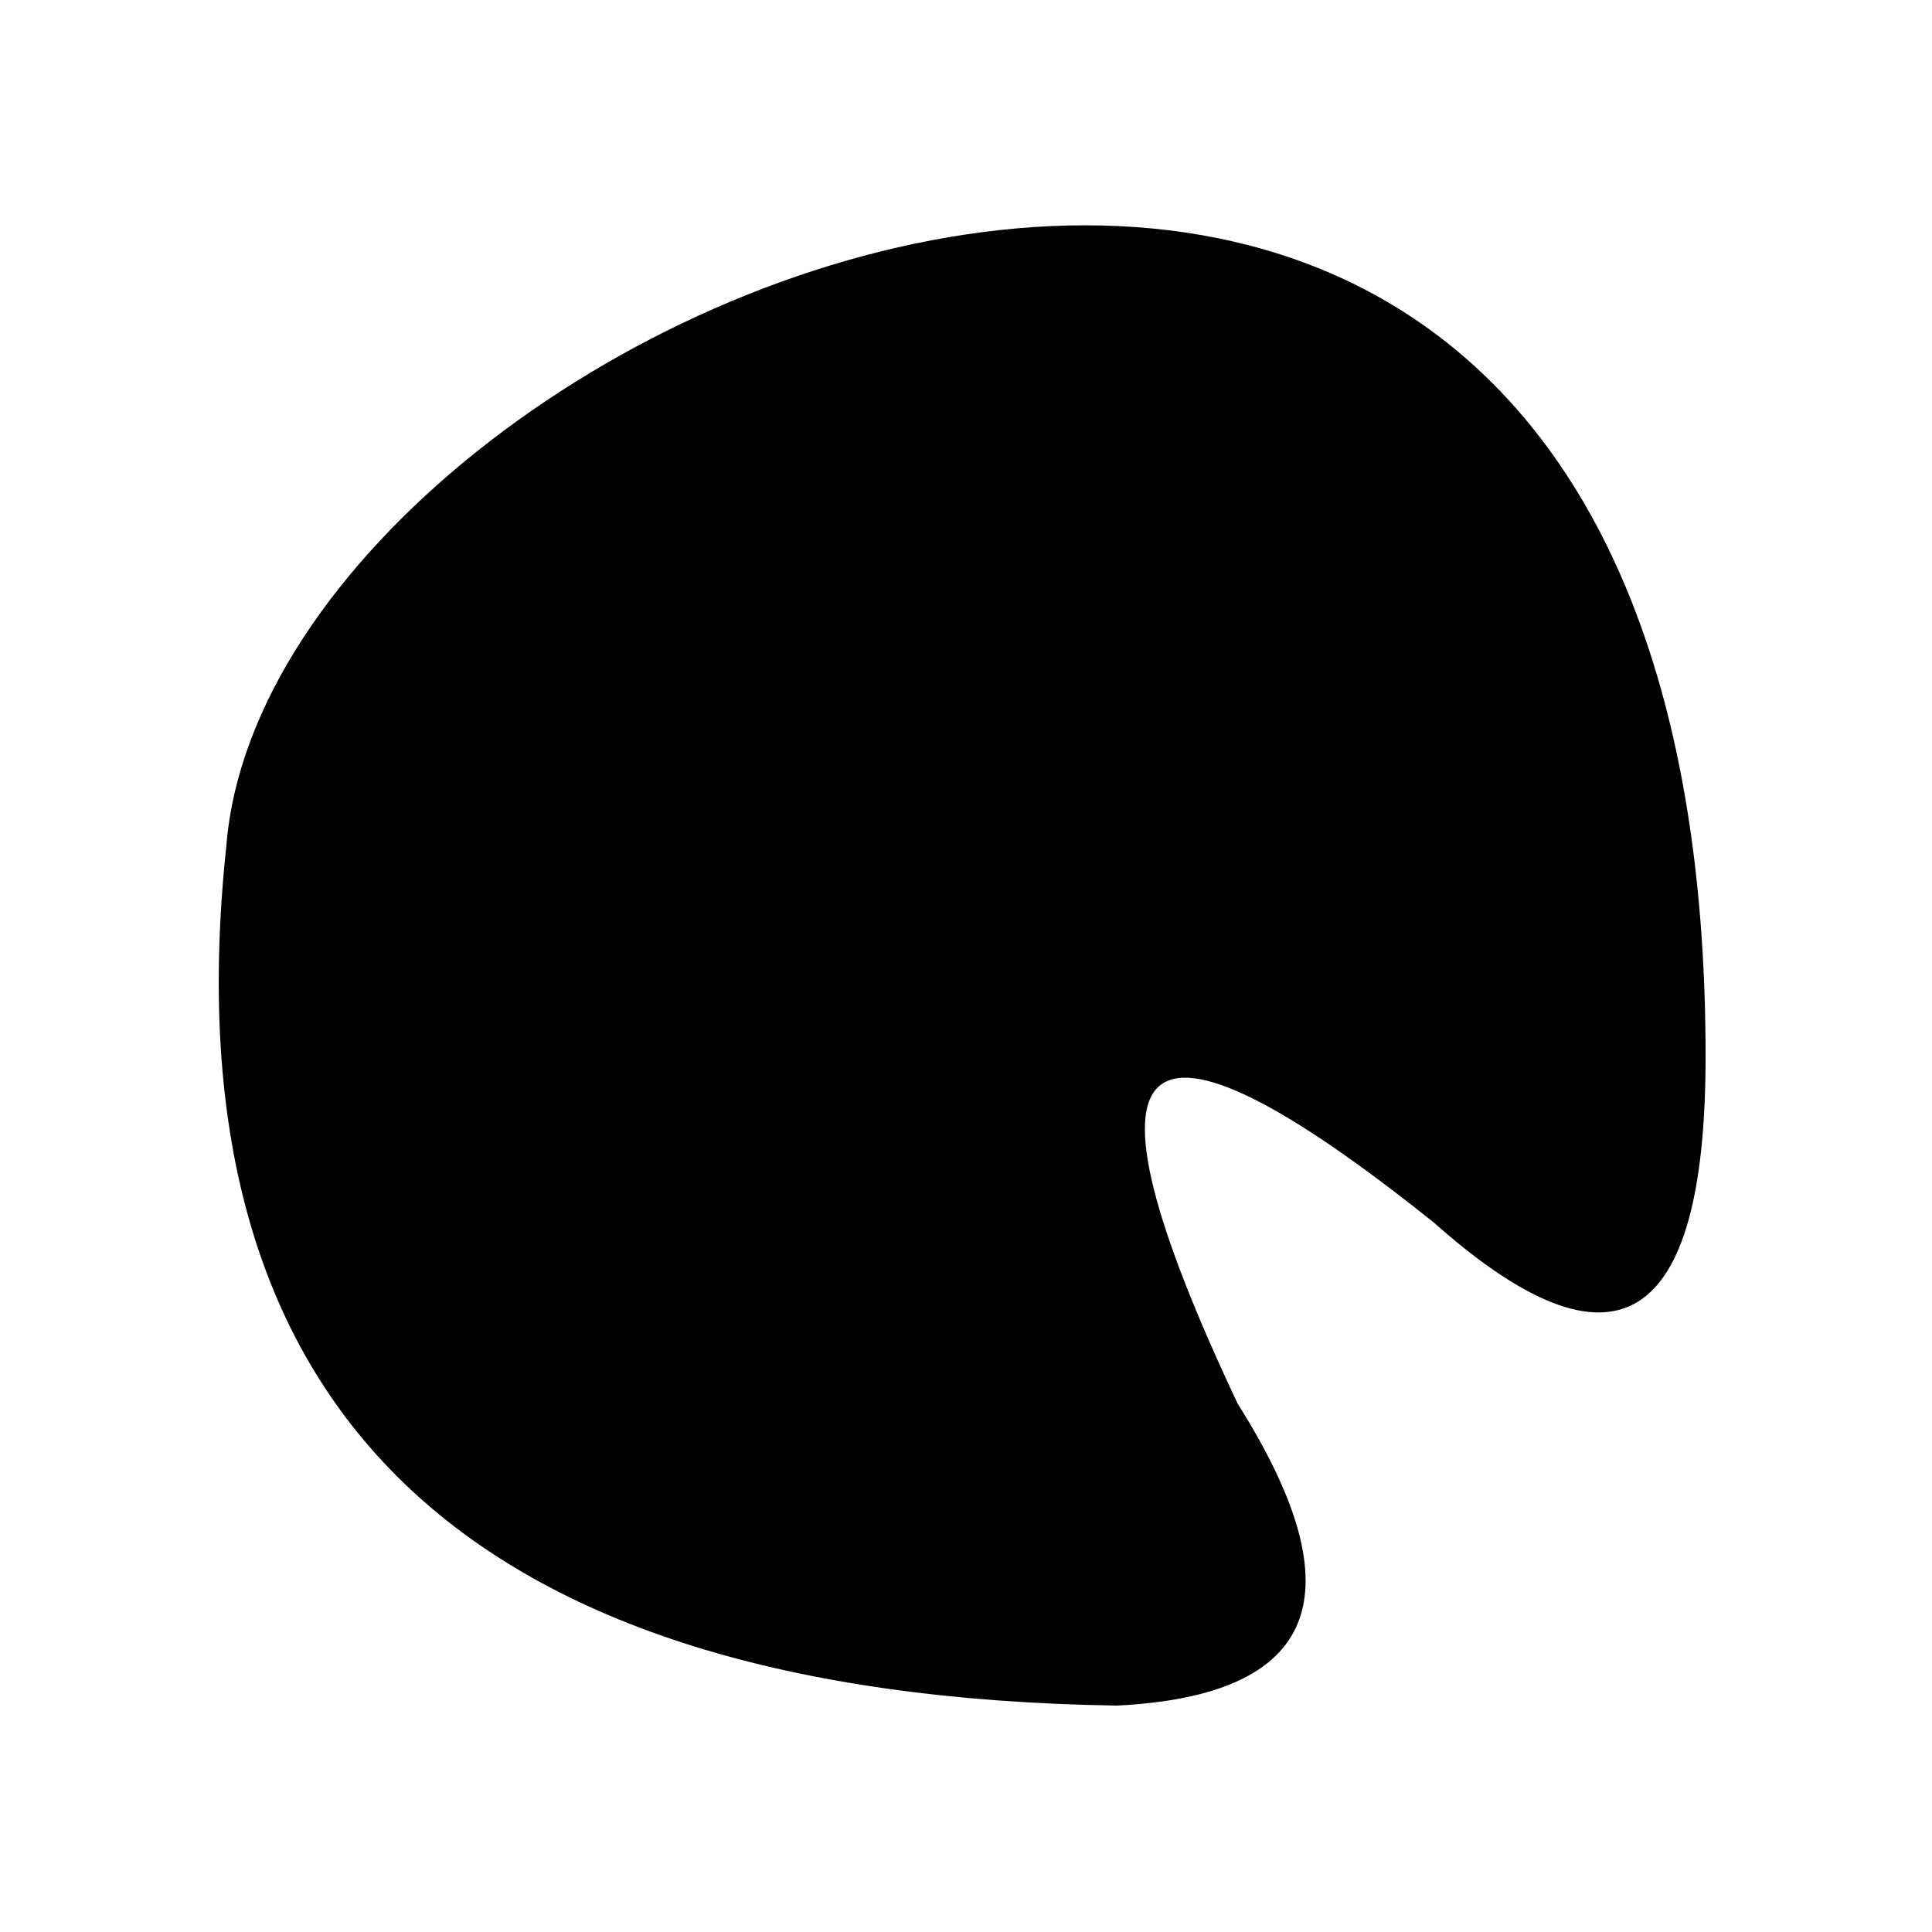
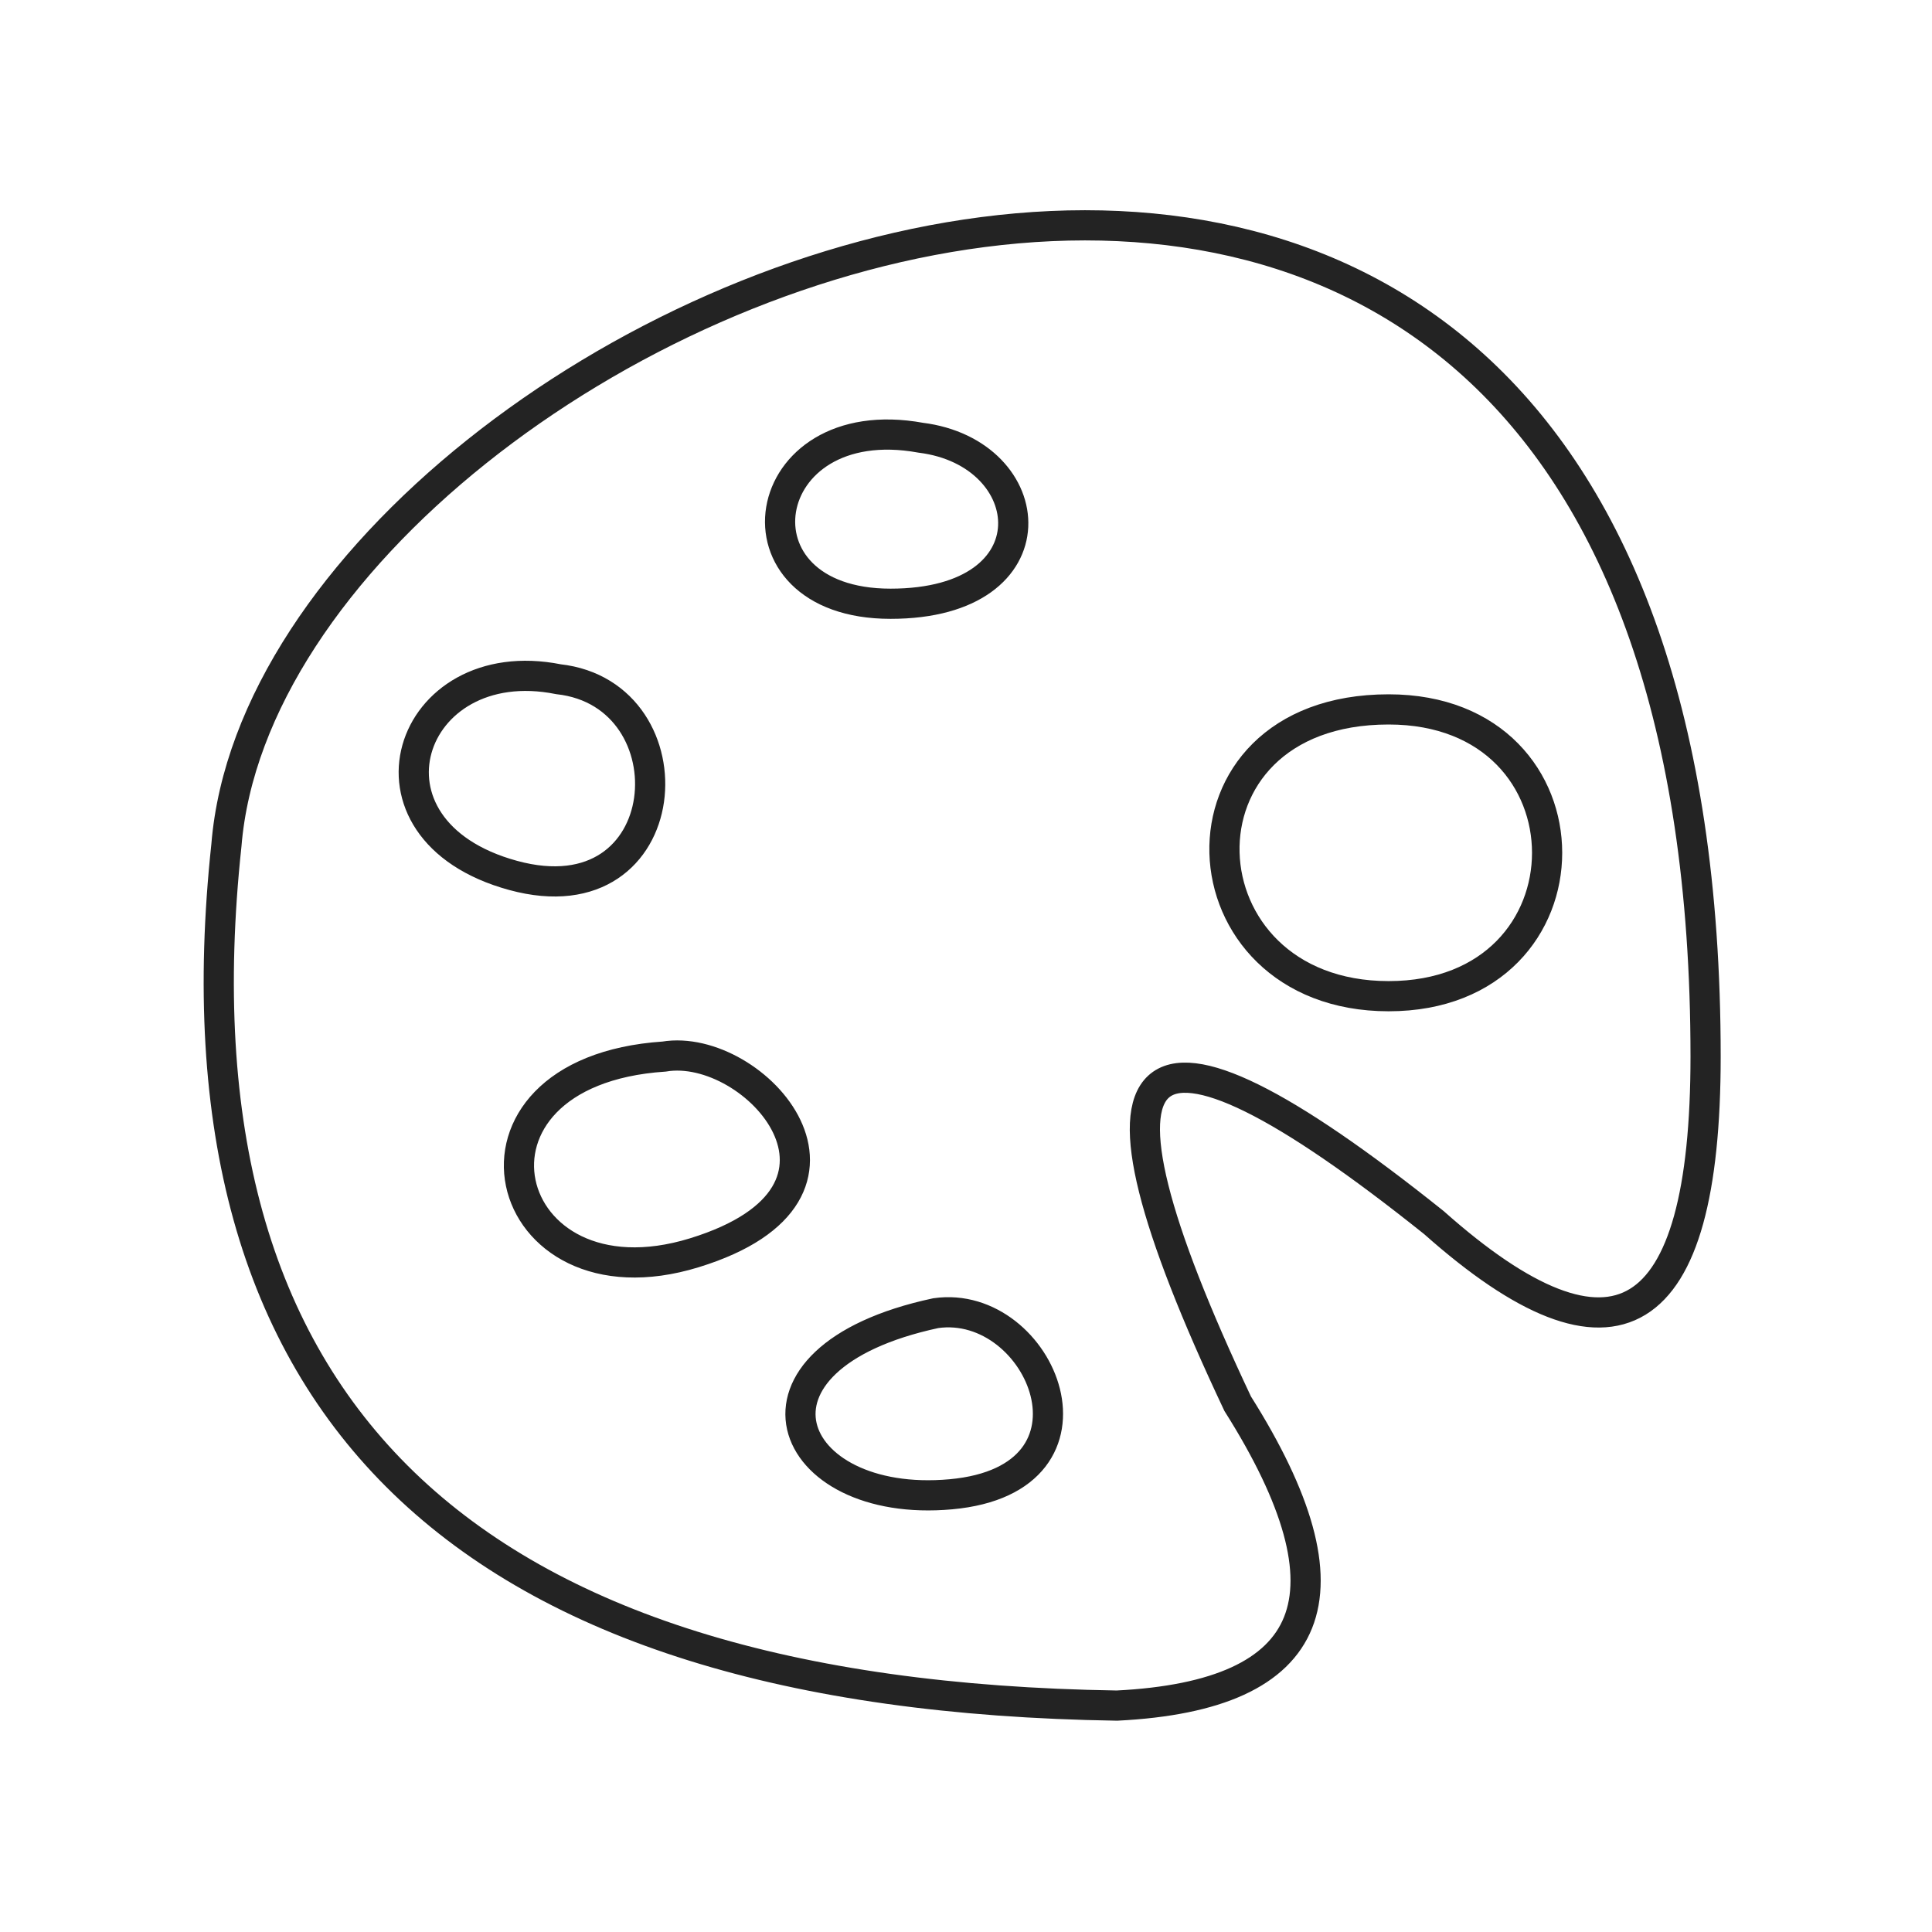
- <svg xmlns="http://www.w3.org/2000/svg" viewBox="0 0 128 128" stroke-width="2">
+ <svg xmlns="http://www.w3.org/2000/svg" viewBox="0 0 128 128" stroke="#232323" fill="none" stroke-width="2">
  <path d="M62 87c7-1 12 11 1 12s-15-9-1-12ZM92 47c14 0 14 19 0 19S77 47 92 47ZM61 29c8 1 9 11-2 11s-9-13 2-11ZM37 45c9 1 8 16-3 13s-7-15 3-13Zm7 25c6-1 15 9 2 13S29 71 44 70Zm30 43Q9 112 15 56c3-37 98-76 98 14q0 27-18 11Q65 57 82 93q12 19-8 20Z" />
</svg>
